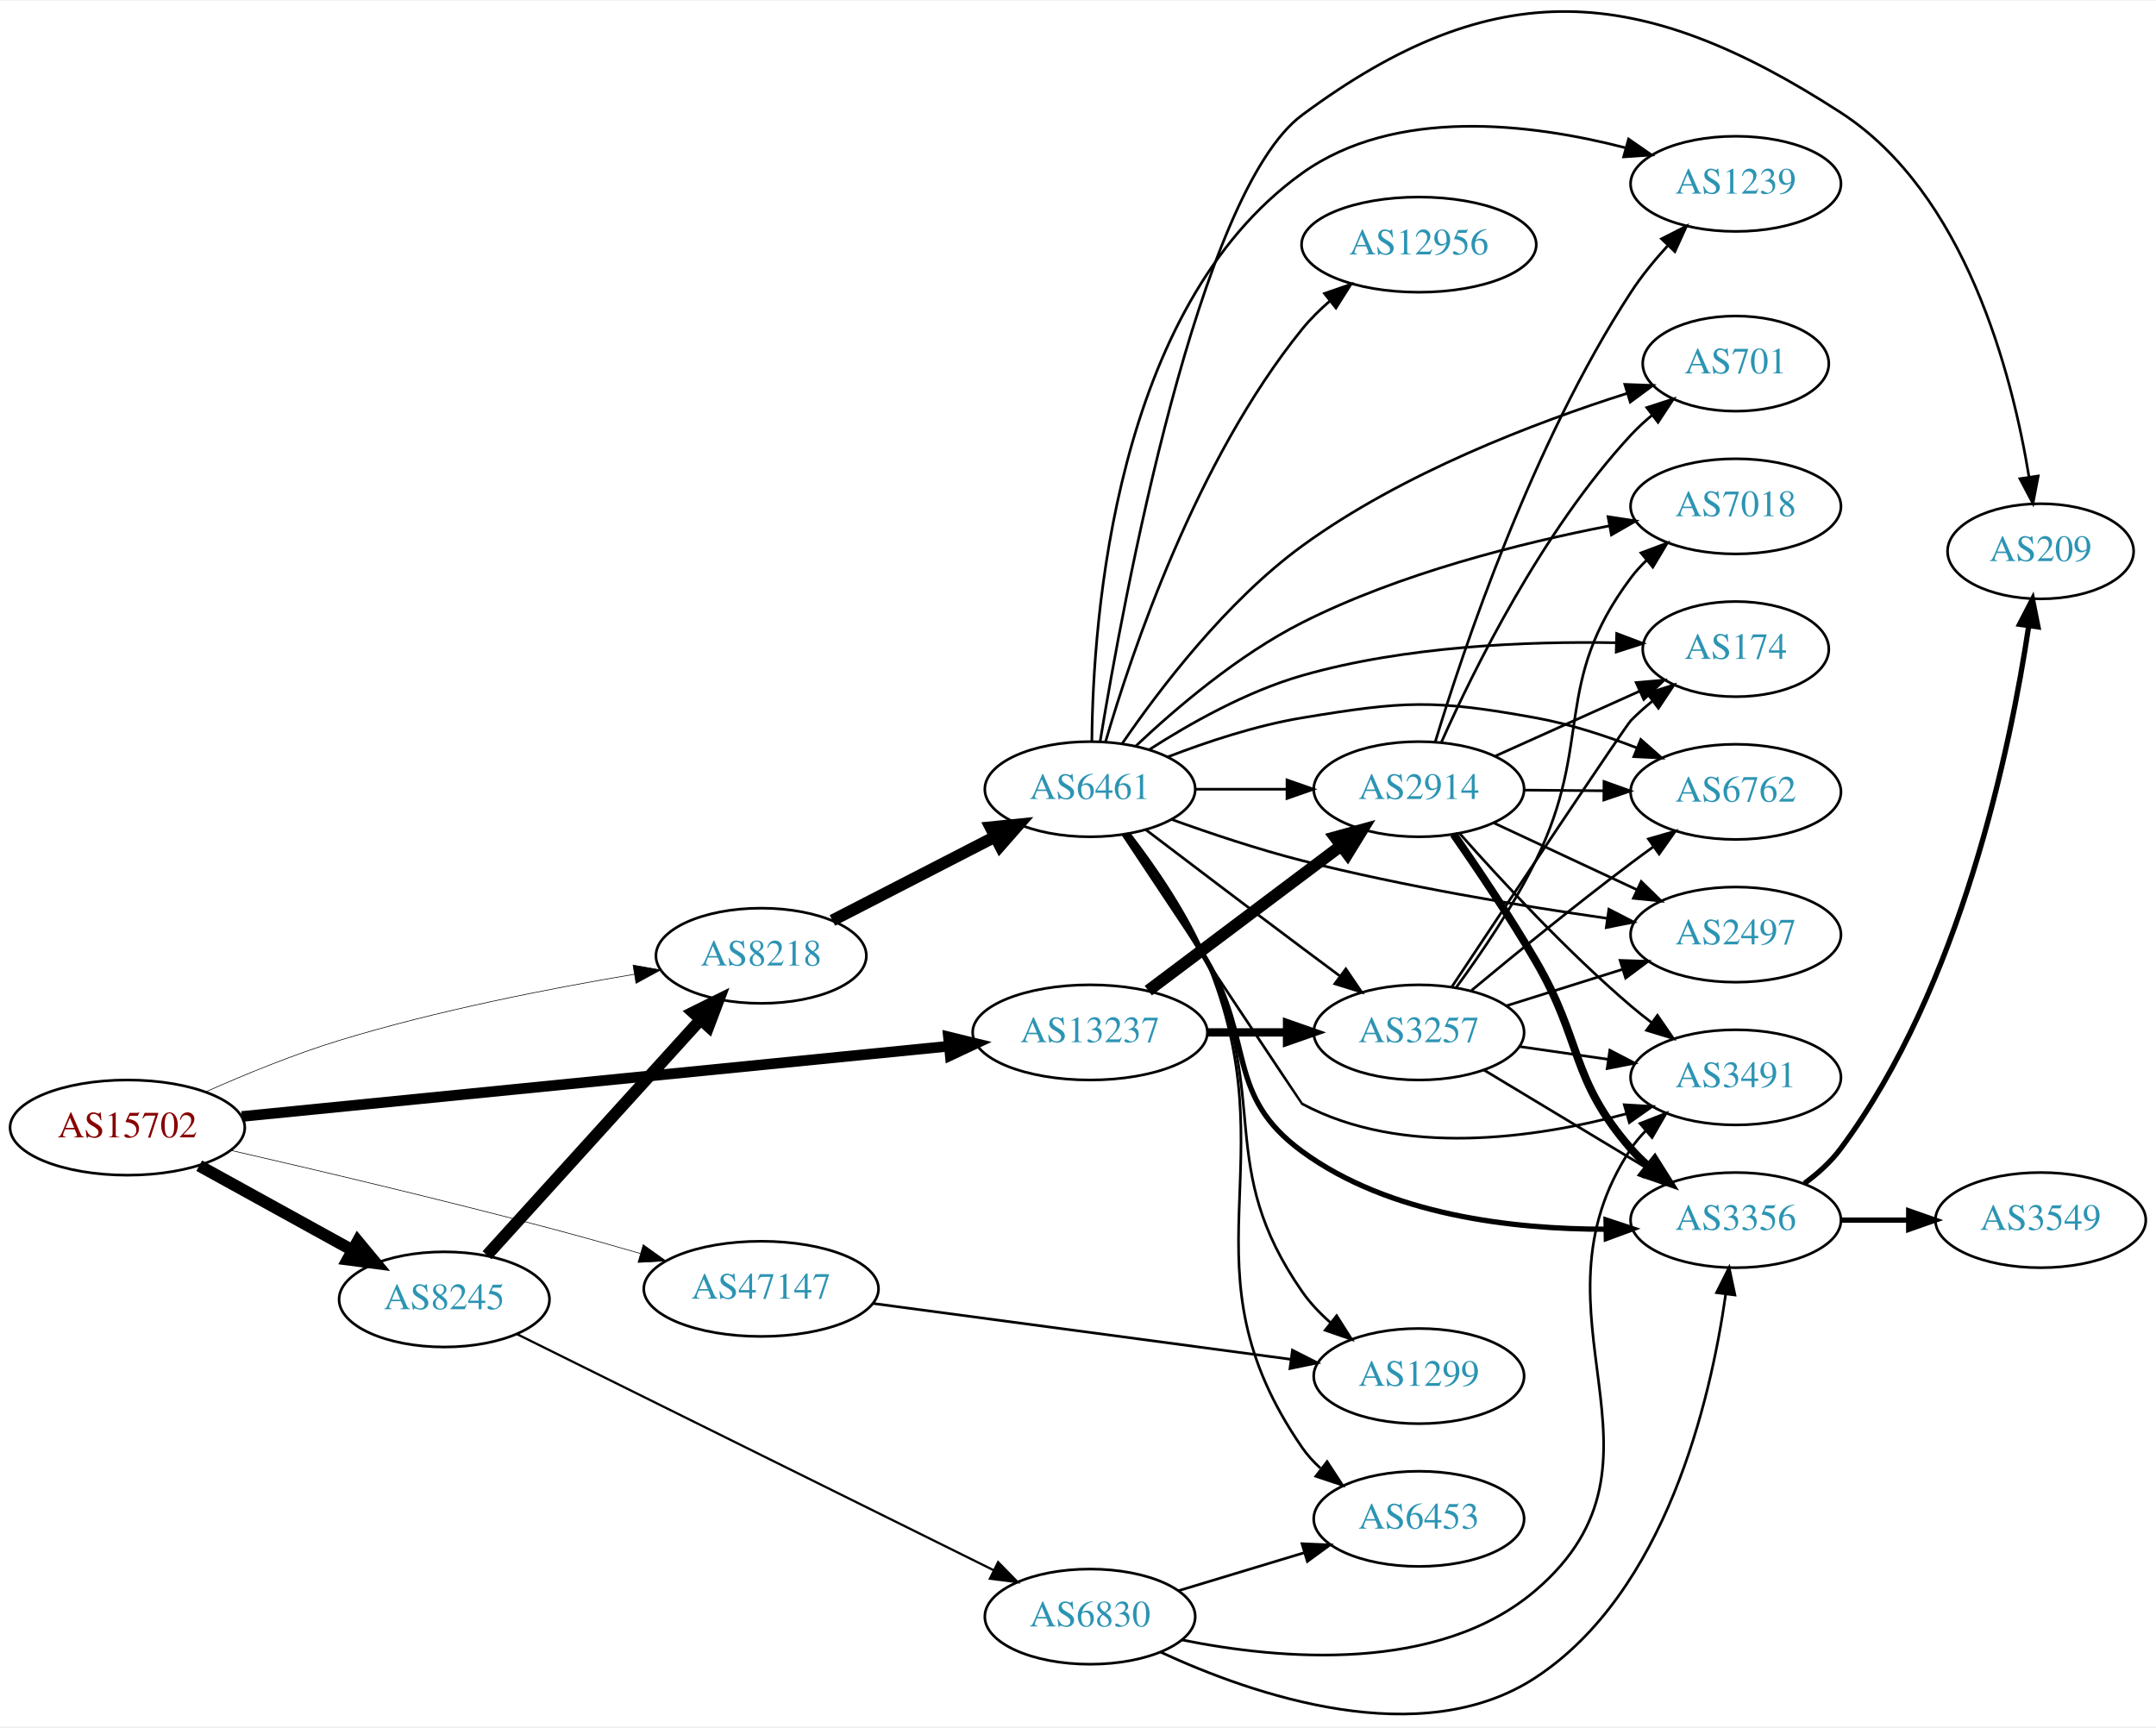
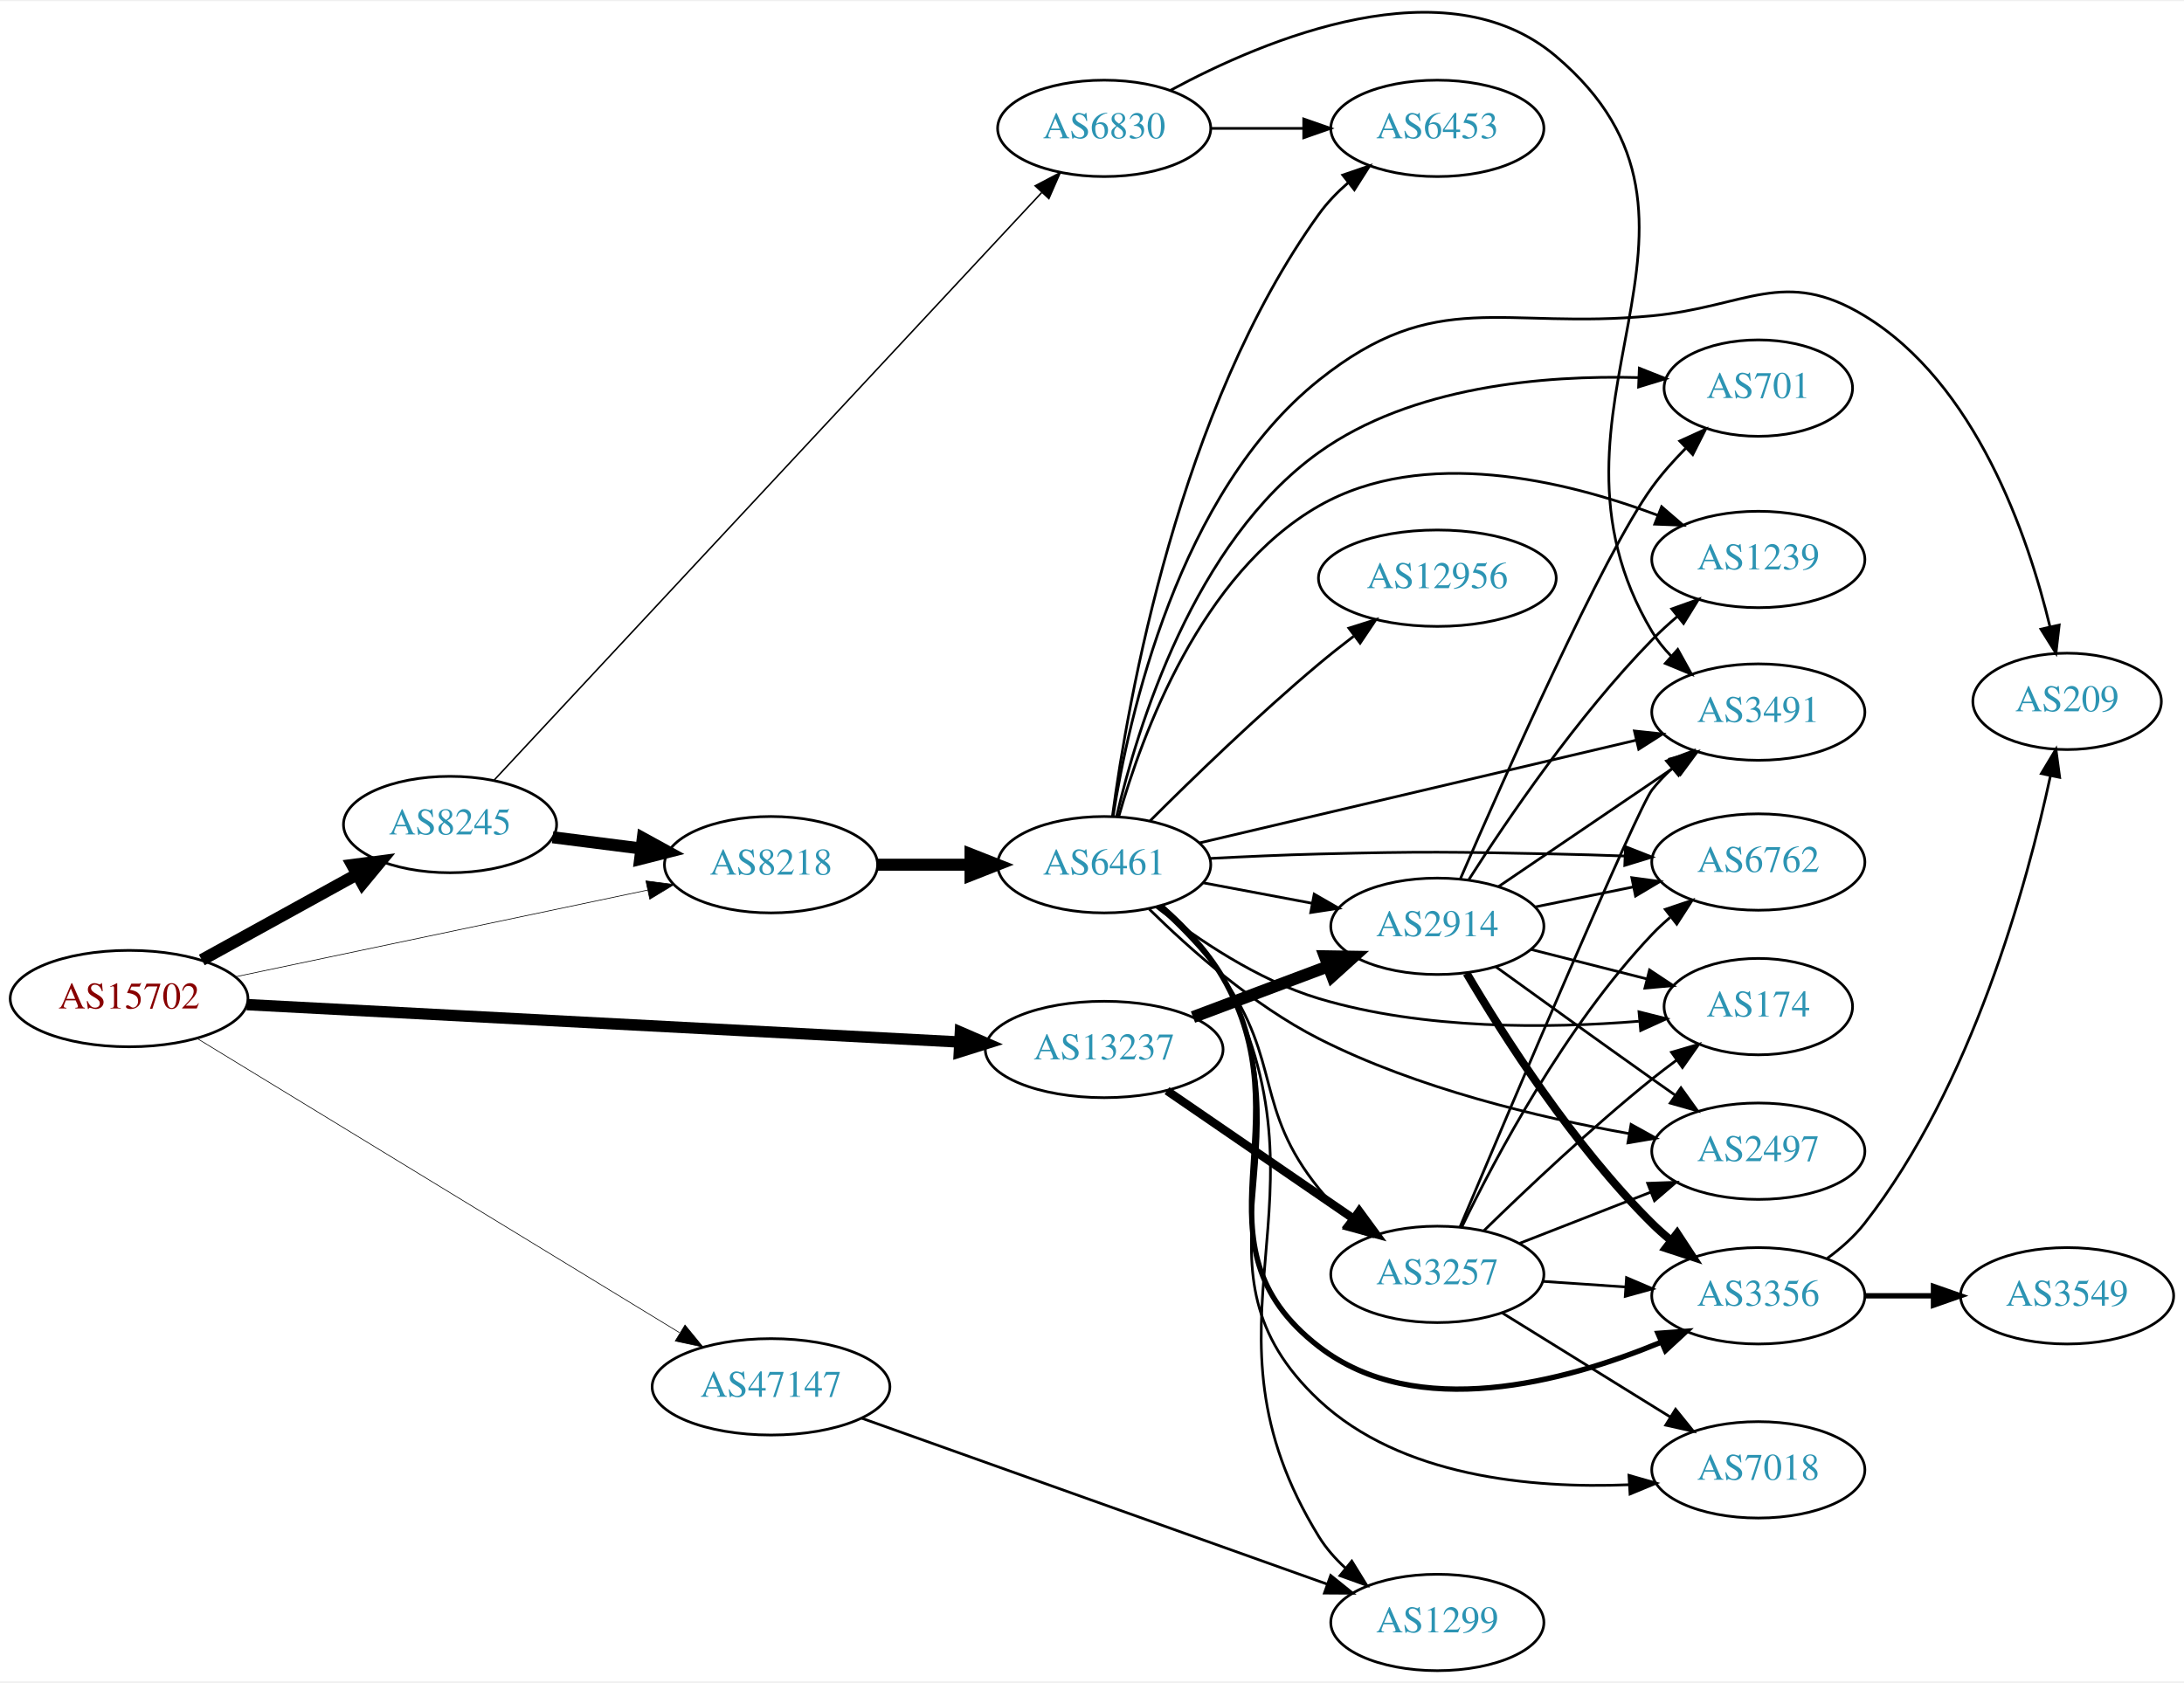
- <svg xmlns="http://www.w3.org/2000/svg" xmlns:xlink="http://www.w3.org/1999/xlink" width="815pt" height="653pt" viewBox="0.00 0.00 815.45 652.81">
-   <g id="graph0" class="graph" transform="scale(1 1) rotate(0) translate(4 648.806)">
-     <polygon fill="white" stroke="none" points="-4,4 -4,-648.806 811.448,-648.806 811.448,4 -4,4" />
+ <svg xmlns="http://www.w3.org/2000/svg" xmlns:xlink="http://www.w3.org/1999/xlink" width="815pt" height="628pt" viewBox="0.00 0.00 815.45 627.54">
+   <g id="graph0" class="graph" transform="scale(1 1) rotate(0) translate(4 623.537)">
+     <polygon fill="white" stroke="none" points="-4,4 -4,-623.537 811.448,-623.537 811.448,4 -4,4" />
    <g id="node1" class="node">
      <g id="a_node1">
        <a xlink:href="/asn/15702" xlink:title="AS15702 ~ Onstage Online GmbH [AT]">
-           <ellipse fill="#ffffff" stroke="black" cx="44.196" cy="-222.539" rx="44.393" ry="18" />
-           <text text-anchor="middle" x="44.196" y="-218.839" font-family="Times,serif" font-size="14.00" fill="#880000">AS15702</text>
+           <ellipse fill="#ffffff" stroke="black" cx="44.196" cy="-251" rx="44.393" ry="18" />
+           <text text-anchor="middle" x="44.196" y="-247.3" font-family="Times,serif" font-size="14.00" fill="#880000">AS15702</text>
        </a>
      </g>
    </g>
    <g id="node2" class="node">
      <g id="a_node2">
        <a xlink:href="/asn/8218" xlink:title="AS8218 ~ legacy Neotelecoms [FR]">
-           <ellipse fill="#ffffff" stroke="black" cx="283.881" cy="-287.539" rx="39.794" ry="18" />
-           <text text-anchor="middle" x="283.881" y="-283.839" font-family="Times,serif" font-size="14.00" fill="#2c94b3">AS8218</text>
+           <ellipse fill="#ffffff" stroke="black" cx="283.881" cy="-301" rx="39.794" ry="18" />
+           <text text-anchor="middle" x="283.881" y="-297.3" font-family="Times,serif" font-size="14.00" fill="#2c94b3">AS8218</text>
        </a>
      </g>
    </g>
    <g id="edge1" class="edge">
-       <path fill="none" stroke="black" stroke-width="0.237" d="M73.661,-235.99C88.523,-242.603 107.158,-250.264 124.392,-255.539 161.207,-266.807 204.067,-275.186 235.927,-280.538" />
-       <polygon fill="black" stroke="black" stroke-width="0.237" points="235.429,-284.003 245.863,-282.169 236.562,-277.095 235.429,-284.003" />
+       <path fill="none" stroke="black" stroke-width="0.25" d="M83.913,-259.145C126.017,-268.002 193.235,-282.142 237.714,-291.498" />
+       <polygon fill="black" stroke="black" stroke-width="0.25" points="237.165,-294.96 247.671,-293.593 238.606,-288.109 237.165,-294.96" />
    </g>
    <g id="node3" class="node">
      <g id="a_node3">
        <a xlink:href="/asn/8245" xlink:title="AS8245 ~ Video-Broadcast GmbH [AT]">
-           <ellipse fill="#ffffff" stroke="black" cx="164.039" cy="-157.539" rx="39.794" ry="18" />
-           <text text-anchor="middle" x="164.039" y="-153.839" font-family="Times,serif" font-size="14.00" fill="#2c94b3">AS8245</text>
+           <ellipse fill="#ffffff" stroke="black" cx="164.039" cy="-316" rx="39.794" ry="18" />
+           <text text-anchor="middle" x="164.039" y="-312.3" font-family="Times,serif" font-size="14.00" fill="#2c94b3">AS8245</text>
        </a>
      </g>
    </g>
    <g id="edge2" class="edge">
-       <path fill="none" stroke="black" stroke-width="4.5" d="M71.349,-208.113C88.403,-198.706 110.827,-186.338 129.231,-176.187" />
-       <polygon fill="black" stroke="black" stroke-width="4.5" points="131.314,-179.534 138.169,-171.256 127.511,-172.639 131.314,-179.534" />
+       <path fill="none" stroke="black" stroke-width="4.5" d="M71.349,-265.426C88.403,-274.832 110.827,-287.201 129.231,-297.352" />
+       <polygon fill="black" stroke="black" stroke-width="4.5" points="127.511,-300.9 138.169,-302.282 131.314,-294.005 127.511,-300.9" />
    </g>
    <g id="node4" class="node">
      <g id="a_node4">
        <a xlink:href="/asn/13237" xlink:title="AS13237 ~ European Backbone of AS13237 [DE]">
-           <ellipse fill="#ffffff" stroke="black" cx="408.273" cy="-258.539" rx="44.393" ry="18" />
-           <text text-anchor="middle" x="408.273" y="-254.839" font-family="Times,serif" font-size="14.00" fill="#2c94b3">AS13237</text>
+           <ellipse fill="#ffffff" stroke="black" cx="408.273" cy="-232" rx="44.393" ry="18" />
+           <text text-anchor="middle" x="408.273" y="-228.3" font-family="Times,serif" font-size="14.00" fill="#2c94b3">AS13237</text>
        </a>
      </g>
    </g>
    <g id="edge3" class="edge">
-       <path fill="none" stroke="black" stroke-width="4.026" d="M87.44,-226.739C153.849,-233.342 282.53,-246.136 354.783,-253.32" />
-       <polygon fill="black" stroke="black" stroke-width="4.026" points="354.72,-256.854 365.019,-254.338 355.417,-249.842 354.72,-256.854" />
+       <path fill="none" stroke="black" stroke-width="4.25" d="M88.153,-248.746C154.571,-245.261 282.038,-238.572 354.149,-234.788" />
+       <polygon fill="black" stroke="black" stroke-width="4.25" points="354.581,-238.489 364.372,-234.251 354.191,-231.062 354.581,-238.489" />
    </g>
    <g id="node5" class="node">
      <g id="a_node5">
        <a xlink:href="/asn/47147" xlink:title="AS47147 ~ ANEXIA Internetdienstleistungs GmbH [AT]">
-           <ellipse fill="#ffffff" stroke="black" cx="283.881" cy="-161.539" rx="44.393" ry="18" />
-           <text text-anchor="middle" x="283.881" y="-157.839" font-family="Times,serif" font-size="14.00" fill="#2c94b3">AS47147</text>
+           <ellipse fill="#ffffff" stroke="black" cx="283.881" cy="-106" rx="44.393" ry="18" />
+           <text text-anchor="middle" x="283.881" y="-102.3" font-family="Times,serif" font-size="14.00" fill="#2c94b3">AS47147</text>
        </a>
      </g>
    </g>
    <g id="edge4" class="edge">
-       <path fill="none" stroke="black" stroke-width="0.237" d="M83.109,-213.98C115.296,-206.586 162.658,-195.408 203.685,-184.539 214.925,-181.561 227.003,-178.158 238.257,-174.899" />
-       <polygon fill="black" stroke="black" stroke-width="0.237" points="239.274,-178.248 247.893,-172.087 237.313,-171.529 239.274,-178.248" />
+       <path fill="none" stroke="black" stroke-width="0.25" d="M69.737,-236.029C112.637,-209.857 201.292,-155.773 249.649,-126.273" />
+       <polygon fill="black" stroke="black" stroke-width="0.25" points="251.759,-129.086 258.473,-120.89 248.114,-123.11 251.759,-129.086" />
    </g>
    <g id="node6" class="node">
      <g id="a_node6">
        <a xlink:href="/asn/6461" xlink:title="AS6461 ~ Zayo Bandwidth [US]">
-           <ellipse fill="#ffffff" stroke="black" cx="408.273" cy="-350.539" rx="39.794" ry="18" />
-           <text text-anchor="middle" x="408.273" y="-346.839" font-family="Times,serif" font-size="14.00" fill="#2c94b3">AS6461</text>
+           <ellipse fill="#ffffff" stroke="black" cx="408.273" cy="-301" rx="39.794" ry="18" />
+           <text text-anchor="middle" x="408.273" y="-297.3" font-family="Times,serif" font-size="14.00" fill="#2c94b3">AS6461</text>
        </a>
      </g>
    </g>
    <g id="edge5" class="edge">
-       <path fill="none" stroke="black" stroke-width="4.5" d="M310.837,-300.899C328.768,-310.129 352.822,-322.51 372.42,-332.598" />
-       <polygon fill="black" stroke="black" stroke-width="4.5" points="370.661,-336.121 381.355,-337.197 374.265,-329.12 370.661,-336.121" />
+       <path fill="none" stroke="black" stroke-width="4.5" d="M323.607,-301C334.545,-301 346.596,-301 358.062,-301" />
+       <polygon fill="black" stroke="black" stroke-width="4.5" points="358.38,-304.938 368.38,-301 358.38,-297.063 358.38,-304.938" />
    </g>
    <g id="edge6" class="edge">
-       <path fill="none" stroke="black" stroke-width="4.5" d="M180.203,-174.268C200.709,-196.889 237.414,-237.381 260.932,-263.325" />
-       <polygon fill="black" stroke="black" stroke-width="4.5" points="258.141,-266.109 267.775,-270.874 263.976,-260.82 258.141,-266.109" />
+       <path fill="none" stroke="black" stroke-width="4.5" d="M202.325,-311.254C212.856,-309.913 224.459,-308.436 235.499,-307.031" />
+       <polygon fill="black" stroke="black" stroke-width="4.5" points="236.01,-310.935 245.433,-305.767 235.016,-303.124 236.01,-310.935" />
    </g>
    <g id="node7" class="node">
      <g id="a_node7">
        <a xlink:href="/asn/6830" xlink:title="AS6830 ~ LGI-UPC [AT]">
-           <ellipse fill="#ffffff" stroke="black" cx="408.273" cy="-37.539" rx="39.794" ry="18" />
-           <text text-anchor="middle" x="408.273" y="-33.839" font-family="Times,serif" font-size="14.00" fill="#2c94b3">AS6830</text>
+           <ellipse fill="#ffffff" stroke="black" cx="408.273" cy="-576" rx="39.794" ry="18" />
+           <text text-anchor="middle" x="408.273" y="-572.3" font-family="Times,serif" font-size="14.00" fill="#2c94b3">AS6830</text>
        </a>
      </g>
    </g>
    <g id="edge7" class="edge">
-       <path fill="none" stroke="black" stroke-width="0.844" d="M191.423,-144.468C235.198,-122.783 322.866,-79.353 371.937,-55.044" />
-       <polygon fill="black" stroke="black" stroke-width="0.844" points="373.514,-58.169 380.921,-50.593 370.407,-51.896 373.514,-58.169" />
+       <path fill="none" stroke="black" stroke-width="0.562" d="M180.56,-332.66C222.176,-377.328 336.372,-499.898 384.939,-552.028" />
+       <polygon fill="black" stroke="black" stroke-width="0.562" points="382.504,-554.548 391.881,-559.479 387.625,-549.777 382.504,-554.548" />
    </g>
    <g id="node8" class="node">
      <g id="a_node8">
        <a xlink:href="/asn/3257" xlink:title="AS3257 ~ GTT [DE]">
-           <ellipse fill="#ffffff" stroke="black" cx="532.666" cy="-258.539" rx="39.794" ry="18" />
-           <text text-anchor="middle" x="532.666" y="-254.839" font-family="Times,serif" font-size="14.00" fill="#2c94b3">AS3257</text>
-         </a>
-       </g>
-     </g>
-     <g id="edge28" class="edge">
-       <path fill="none" stroke="black" stroke-width="3.15" d="M452.769,-258.539C462.458,-258.539 472.795,-258.539 482.687,-258.539" />
-       <polygon fill="black" stroke="black" stroke-width="3.15" points="482.79,-262.039 492.79,-258.539 482.79,-255.039 482.79,-262.039" />
+           <ellipse fill="#ffffff" stroke="black" cx="532.666" cy="-148" rx="39.794" ry="18" />
+           <text text-anchor="middle" x="532.666" y="-144.3" font-family="Times,serif" font-size="14.00" fill="#2c94b3">AS3257</text>
+         </a>
+       </g>
+     </g>
+     <g id="edge26" class="edge">
+       <path fill="none" stroke="black" stroke-width="3.15" d="M431.722,-216.593C451.253,-203.189 479.728,-183.646 501.293,-168.845" />
+       <polygon fill="black" stroke="black" stroke-width="3.15" points="503.507,-171.571 509.771,-163.027 499.545,-165.8 503.507,-171.571" />
+     </g>
+     <g id="node15" class="node">
+       <g id="a_node15">
+         <a xlink:href="/asn/2914" xlink:title="AS2914 ~ NTT America, Inc. [US]">
+           <ellipse fill="#ffffff" stroke="black" cx="532.666" cy="-278" rx="39.794" ry="18" />
+           <text text-anchor="middle" x="532.666" y="-274.3" font-family="Times,serif" font-size="14.00" fill="#2c94b3">AS2914</text>
+         </a>
+       </g>
+     </g>
+     <g id="edge27" class="edge">
+       <path fill="none" stroke="black" stroke-width="4.5" d="M441.43,-244.086C456.797,-249.861 475.345,-256.832 491.617,-262.948" />
+       <polygon fill="black" stroke="black" stroke-width="4.5" points="490.66,-266.795 501.406,-266.627 493.431,-259.423 490.66,-266.795" />
+     </g>
+     <g id="node10" class="node">
+       <g id="a_node10">
+         <a xlink:href="/asn/1299" xlink:title="AS1299 ~ Telia Carrier [EU]">
+           <ellipse fill="#ffffff" stroke="black" cx="532.666" cy="-18" rx="39.794" ry="18" />
+           <text text-anchor="middle" x="532.666" y="-14.3" font-family="Times,serif" font-size="14.00" fill="#2c94b3">AS1299</text>
+         </a>
+       </g>
+     </g>
+     <g id="edge41" class="edge">
+       <path fill="none" stroke="black" d="M317.652,-94.314C362.547,-78.305 443.111,-49.577 491.556,-32.302" />
+       <polygon fill="black" stroke="black" points="492.846,-35.558 501.09,-28.903 490.495,-28.965 492.846,-35.558" />
+     </g>
+     <g id="edge8" class="edge">
+       <path fill="none" stroke="black" d="M428.498,-285.175C436.614,-277.815 445.725,-268.579 452.469,-259 474.684,-227.452 464.196,-209.993 488.469,-180 491.761,-175.933 495.683,-172.112 499.8,-168.626" />
+       <polygon fill="black" stroke="black" points="502.111,-171.262 507.847,-162.355 497.808,-165.741 502.111,-171.262" />
+     </g>
+     <g id="node9" class="node">
+       <g id="a_node9">
+         <a xlink:href="/asn/3491" xlink:title="AS3491 ~ PCCW Global, Inc. [US]">
+           <ellipse fill="#ffffff" stroke="black" cx="652.508" cy="-358" rx="39.794" ry="18" />
+           <text text-anchor="middle" x="652.508" y="-354.3" font-family="Times,serif" font-size="14.00" fill="#2c94b3">AS3491</text>
+         </a>
+       </g>
+     </g>
+     <g id="edge9" class="edge">
+       <path fill="none" stroke="black" d="M443.722,-309.106C486.557,-319.186 559.763,-336.412 606.862,-347.494" />
+       <polygon fill="black" stroke="black" points="606.25,-350.946 616.786,-349.83 607.853,-344.132 606.25,-350.946" />
+     </g>
+     <g id="edge10" class="edge">
+       <path fill="none" stroke="black" d="M430.163,-285.532C438.376,-278.365 447.105,-269.179 452.469,-259 496.413,-175.614 439.051,-130.263 488.469,-50 491.084,-45.753 494.49,-41.885 498.242,-38.422" />
+       <polygon fill="black" stroke="black" points="500.728,-40.912 506.287,-31.893 496.317,-35.477 500.728,-40.912" />
+     </g>
+     <g id="node11" class="node">
+       <g id="a_node11">
+         <a xlink:href="/asn/12956" xlink:title="AS12956 ~ TELXIUS [ES]">
+           <ellipse fill="#ffffff" stroke="black" cx="532.666" cy="-408" rx="44.393" ry="18" />
+           <text text-anchor="middle" x="532.666" y="-404.3" font-family="Times,serif" font-size="14.00" fill="#2c94b3">AS12956</text>
+         </a>
+       </g>
+     </g>
+     <g id="edge11" class="edge">
+       <path fill="none" stroke="black" d="M425.425,-317.403C441.064,-333.015 465.69,-356.895 488.469,-376 492.566,-379.435 496.991,-382.936 501.394,-386.299" />
+       <polygon fill="black" stroke="black" points="499.637,-389.356 509.74,-392.548 503.832,-383.753 499.637,-389.356" />
+     </g>
+     <g id="node12" class="node">
+       <g id="a_node12">
+         <a xlink:href="/asn/209" xlink:title="AS209 ~ CenturyLink Communications, LLC [US]">
+           <ellipse fill="#ffffff" stroke="black" cx="767.801" cy="-362" rx="35.194" ry="18" />
+           <text text-anchor="middle" x="767.801" y="-358.3" font-family="Times,serif" font-size="14.00" fill="#2c94b3">AS209</text>
+         </a>
+       </g>
+     </g>
+     <g id="edge12" class="edge">
+       <path fill="none" stroke="black" d="M411.588,-318.967C417.339,-355.794 435.828,-439.91 488.469,-482 532.446,-517.162 556.812,-500.642 612.862,-506 647.943,-509.353 662.042,-524.308 692.155,-506 733.694,-480.744 753.155,-424.063 761.424,-389.828" />
+       <polygon fill="black" stroke="black" points="764.859,-390.508 763.644,-379.983 758.03,-388.969 764.859,-390.508" />
+     </g>
+     <g id="node13" class="node">
+       <g id="a_node13">
+         <a xlink:href="/asn/7018" xlink:title="AS7018 ~ AT&amp;T Services, Inc. [US]">
+           <ellipse fill="#ffffff" stroke="black" cx="652.508" cy="-75" rx="39.794" ry="18" />
+           <text text-anchor="middle" x="652.508" y="-71.3" font-family="Times,serif" font-size="14.00" fill="#2c94b3">AS7018</text>
+         </a>
+       </g>
+     </g>
+     <g id="edge13" class="edge">
+       <path fill="none" stroke="black" d="M429.455,-285.779C437.748,-278.53 446.733,-269.214 452.469,-259 487.738,-196.204 435.893,-150.222 488.469,-101 519.036,-72.384 567.806,-67.96 604.052,-69.437" />
+       <polygon fill="black" stroke="black" points="604.206,-72.951 614.39,-70.029 604.606,-65.963 604.206,-72.951" />
+     </g>
+     <g id="node14" class="node">
+       <g id="a_node14">
+         <a xlink:href="/asn/3356" xlink:title="AS3356 ~ Level 3 Parent, LLC [US]">
+           <ellipse fill="#ffffff" stroke="black" cx="652.508" cy="-140" rx="39.794" ry="18" />
+           <text text-anchor="middle" x="652.508" y="-136.3" font-family="Times,serif" font-size="14.00" fill="#2c94b3">AS3356</text>
+         </a>
+       </g>
+     </g>
+     <g id="edge14" class="edge">
+       <path fill="none" stroke="black" stroke-width="2" d="M429.304,-285.693C437.569,-278.428 446.574,-269.124 452.469,-259 484.366,-204.224 438.31,-159.753 488.469,-121 524.851,-92.892 580.129,-107.757 616.037,-122.596" />
+       <polygon fill="black" stroke="black" stroke-width="2" points="615.052,-125.983 625.619,-126.744 617.833,-119.559 615.052,-125.983" />
+     </g>
+     <g id="edge15" class="edge">
+       <path fill="none" stroke="black" d="M445.333,-294.224C458.032,-291.837 472.479,-289.122 485.873,-286.605" />
+       <polygon fill="black" stroke="black" points="486.682,-290.015 495.864,-284.728 485.389,-283.135 486.682,-290.015" />
    </g>
    <g id="node16" class="node">
      <g id="a_node16">
-         <a xlink:href="/asn/2914" xlink:title="AS2914 ~ NTT America, Inc. [US]">
-           <ellipse fill="#ffffff" stroke="black" cx="532.666" cy="-350.539" rx="39.794" ry="18" />
-           <text text-anchor="middle" x="532.666" y="-346.839" font-family="Times,serif" font-size="14.00" fill="#2c94b3">AS2914</text>
-         </a>
-       </g>
-     </g>
-     <g id="edge27" class="edge">
-       <path fill="none" stroke="black" stroke-width="4.5" d="M430.313,-274.354C450.434,-289.478 480.924,-312.397 503.207,-329.147" />
-       <polygon fill="black" stroke="black" stroke-width="4.5" points="500.947,-332.374 511.307,-335.235 505.679,-326.079 500.947,-332.374" />
-     </g>
-     <g id="node11" class="node">
-       <g id="a_node11">
-         <a xlink:href="/asn/1299" xlink:title="AS1299 ~ Telia Carrier [EU]">
-           <ellipse fill="#ffffff" stroke="black" cx="532.666" cy="-128.539" rx="39.794" ry="18" />
-           <text text-anchor="middle" x="532.666" y="-124.839" font-family="Times,serif" font-size="14.00" fill="#2c94b3">AS1299</text>
-         </a>
-       </g>
-     </g>
-     <g id="edge42" class="edge">
-       <path fill="none" stroke="black" d="M326.187,-156.015C369.815,-150.181 438.498,-140.997 484.293,-134.873" />
-       <polygon fill="black" stroke="black" points="484.822,-138.334 494.27,-133.539 483.894,-131.396 484.822,-138.334" />
-     </g>
-     <g id="edge8" class="edge">
-       <path fill="none" stroke="black" d="M429.41,-335.189C445.389,-323.031 468.314,-305.639 488.469,-290.539 493.044,-287.111 497.903,-283.492 502.647,-279.969" />
-       <polygon fill="black" stroke="black" points="505.029,-282.561 510.978,-273.794 500.86,-276.937 505.029,-282.561" />
-     </g>
-     <g id="node9" class="node">
-       <g id="a_node9">
-         <a xlink:href="/asn/3356" xlink:title="AS3356 ~ Level 3 Parent, LLC [US]">
-           <ellipse fill="#ffffff" stroke="black" cx="652.508" cy="-187.539" rx="39.794" ry="18" />
-           <text text-anchor="middle" x="652.508" y="-183.839" font-family="Times,serif" font-size="14.00" fill="#2c94b3">AS3356</text>
-         </a>
-       </g>
-     </g>
-     <g id="edge9" class="edge">
-       <path fill="none" stroke="black" stroke-width="2" d="M421.415,-333.525C430.416,-320.621 442.757,-302.304 452.469,-285.539 470.404,-254.582 459.616,-234.693 488.469,-213.539 521.501,-189.321 568.454,-184.038 603.497,-184.098" />
-       <polygon fill="black" stroke="black" stroke-width="2" points="603.446,-187.597 613.501,-184.258 603.559,-180.598 603.446,-187.597" />
-     </g>
-     <g id="node10" class="node">
-       <g id="a_node10">
-         <a xlink:href="/asn/6453" xlink:title="AS6453 ~ TATA COMMUNICATIONS (AMERICA) INC [US]">
-           <ellipse fill="#ffffff" stroke="black" cx="532.666" cy="-74.539" rx="39.794" ry="18" />
-           <text text-anchor="middle" x="532.666" y="-70.839" font-family="Times,serif" font-size="14.00" fill="#2c94b3">AS6453</text>
-         </a>
-       </g>
-     </g>
-     <g id="edge10" class="edge">
-       <path fill="none" stroke="black" d="M423.197,-333.671C432.842,-321.133 445.208,-303.21 452.469,-285.539 484.14,-208.464 441.234,-170.186 488.469,-101.539 490.425,-98.697 492.787,-96.095 495.386,-93.725" />
-       <polygon fill="black" stroke="black" points="497.938,-96.177 503.727,-87.304 493.668,-90.63 497.938,-96.177" />
-     </g>
-     <g id="edge11" class="edge">
-       <path fill="none" stroke="black" d="M422.534,-333.737C431.981,-321.089 444.388,-302.999 452.469,-285.539 476.753,-233.072 455.501,-208.031 488.469,-160.539 491.453,-156.241 495.202,-152.29 499.237,-148.742" />
-       <polygon fill="black" stroke="black" points="501.551,-151.374 507.224,-142.427 497.209,-145.883 501.551,-151.374" />
-     </g>
-     <g id="node12" class="node">
-       <g id="a_node12">
-         <a xlink:href="/asn/2497" xlink:title="AS2497 ~ Internet Initiative Japan Inc. [JP]">
-           <ellipse fill="#ffffff" stroke="black" cx="652.508" cy="-295.539" rx="39.794" ry="18" />
-           <text text-anchor="middle" x="652.508" y="-291.839" font-family="Times,serif" font-size="14.00" fill="#2c94b3">AS2497</text>
-         </a>
-       </g>
-     </g>
-     <g id="edge12" class="edge">
-       <path fill="none" stroke="black" d="M439.021,-339.147C453.734,-333.835 471.858,-327.768 488.469,-323.539 526.768,-313.787 571.001,-306.429 603.723,-301.708" />
-       <polygon fill="black" stroke="black" points="604.508,-305.132 613.921,-300.269 603.53,-298.201 604.508,-305.132" />
-     </g>
-     <g id="node13" class="node">
-       <g id="a_node13">
-         <a xlink:href="/asn/209" xlink:title="AS209 ~ CenturyLink Communications, LLC [US]">
-           <ellipse fill="#ffffff" stroke="black" cx="767.801" cy="-440.539" rx="35.194" ry="18" />
-           <text text-anchor="middle" x="767.801" y="-436.839" font-family="Times,serif" font-size="14.00" fill="#2c94b3">AS209</text>
-         </a>
-       </g>
-     </g>
-     <g id="edge13" class="edge">
-       <path fill="none" stroke="black" d="M412.115,-368.703C420.866,-422.056 449.208,-576.377 488.469,-605.539 561.143,-659.518 616.14,-655.703 692.155,-606.539 739.448,-575.951 757.071,-507.484 763.414,-468.714" />
-       <polygon fill="black" stroke="black" points="766.906,-469.029 764.919,-458.622 759.982,-467.997 766.906,-469.029" />
-     </g>
-     <g id="node14" class="node">
-       <g id="a_node14">
-         <a xlink:href="/asn/1239" xlink:title="AS1239 ~ Sprint [US]">
-           <ellipse fill="#ffffff" stroke="black" cx="652.508" cy="-579.539" rx="39.794" ry="18" />
-           <text text-anchor="middle" x="652.508" y="-575.839" font-family="Times,serif" font-size="14.00" fill="#2c94b3">AS1239</text>
-         </a>
-       </g>
-     </g>
-     <g id="edge14" class="edge">
-       <path fill="none" stroke="black" d="M408.975,-368.856C409.354,-414.385 417.44,-532.661 488.469,-583.539 523.666,-608.749 574.982,-602.417 610.605,-593.228" />
-       <polygon fill="black" stroke="black" points="611.957,-596.486 620.665,-590.451 610.095,-589.738 611.957,-596.486" />
-     </g>
-     <g id="node15" class="node">
-       <g id="a_node15">
-         <a xlink:href="/asn/3491" xlink:title="AS3491 ~ PCCW Global, Inc. [US]">
-           <ellipse fill="#ffffff" stroke="black" cx="652.508" cy="-241.539" rx="39.794" ry="18" />
-           <text text-anchor="middle" x="652.508" y="-237.839" font-family="Times,serif" font-size="14.00" fill="#2c94b3">AS3491</text>
-         </a>
-       </g>
-     </g>
-     <g id="edge15" class="edge">
-       <path fill="none" stroke="black" d="M420.76,-333.25C442.674,-300.273 488.303,-231.628 488.469,-231.539 526.351,-211.246 576.515,-218.482 611.146,-227.766" />
-       <polygon fill="black" stroke="black" points="610.344,-231.177 620.92,-230.551 612.262,-224.445 610.344,-231.177" />
+         <a xlink:href="/asn/6762" xlink:title="AS6762 ~ TELECOM ITALIA SPARKLE S.p.A. [IT]">
+           <ellipse fill="#ffffff" stroke="black" cx="652.508" cy="-302" rx="39.794" ry="18" />
+           <text text-anchor="middle" x="652.508" y="-298.3" font-family="Times,serif" font-size="14.00" fill="#2c94b3">AS6762</text>
+         </a>
+       </g>
    </g>
    <g id="edge16" class="edge">
-       <path fill="none" stroke="black" d="M447.999,-350.539C458.937,-350.539 470.988,-350.539 482.454,-350.539" />
-       <polygon fill="black" stroke="black" points="482.772,-354.039 492.772,-350.539 482.772,-347.039 482.772,-354.039" />
+       <path fill="none" stroke="black" d="M447.929,-303.344C460.818,-304.021 475.257,-304.667 488.469,-305 527.742,-305.991 537.584,-305.789 576.862,-305 585.159,-304.833 593.971,-304.563 602.524,-304.25" />
+       <polygon fill="black" stroke="black" points="602.917,-307.738 612.774,-303.853 602.646,-300.743 602.917,-307.738" />
    </g>
    <g id="node17" class="node">
      <g id="a_node17">
-         <a xlink:href="/asn/12956" xlink:title="AS12956 ~ TELXIUS [ES]">
-           <ellipse fill="#ffffff" stroke="black" cx="532.666" cy="-556.539" rx="44.393" ry="18" />
-           <text text-anchor="middle" x="532.666" y="-552.839" font-family="Times,serif" font-size="14.00" fill="#2c94b3">AS12956</text>
+         <a xlink:href="/asn/701" xlink:title="AS701 ~ UUNET [US]">
+           <ellipse fill="#ffffff" stroke="black" cx="652.508" cy="-479" rx="35.194" ry="18" />
+           <text text-anchor="middle" x="652.508" y="-475.3" font-family="Times,serif" font-size="14.00" fill="#2c94b3">AS701</text>
        </a>
      </g>
    </g>
    <g id="edge17" class="edge">
-       <path fill="none" stroke="black" d="M414.133,-368.437C423.883,-401.892 448.391,-474.994 488.469,-524.539 491.536,-528.33 495.151,-531.907 498.961,-535.198" />
-       <polygon fill="black" stroke="black" points="496.937,-538.06 506.947,-541.533 501.287,-532.576 496.937,-538.06" />
+       <path fill="none" stroke="black" d="M412.905,-319.022C420.558,-351.946 441.645,-421.502 488.469,-455 523.096,-479.772 572.557,-483.854 607.906,-482.929" />
+       <polygon fill="black" stroke="black" points="608.083,-486.425 617.934,-482.524 607.801,-479.431 608.083,-486.425" />
    </g>
    <g id="node18" class="node">
      <g id="a_node18">
        <a xlink:href="/asn/174" xlink:title="AS174 ~ Cogent Communications [US]">
-           <ellipse fill="#ffffff" stroke="black" cx="652.508" cy="-403.539" rx="35.194" ry="18" />
-           <text text-anchor="middle" x="652.508" y="-399.839" font-family="Times,serif" font-size="14.00" fill="#2c94b3">AS174</text>
+           <ellipse fill="#ffffff" stroke="black" cx="652.508" cy="-248" rx="35.194" ry="18" />
+           <text text-anchor="middle" x="652.508" y="-244.3" font-family="Times,serif" font-size="14.00" fill="#2c94b3">AS174</text>
        </a>
      </g>
    </g>
    <g id="edge18" class="edge">
-       <path fill="none" stroke="black" d="M430.68,-365.517C446.014,-375.381 467.565,-387.543 488.469,-393.539 527.456,-404.722 573.769,-406.53 607.053,-405.949" />
-       <polygon fill="black" stroke="black" points="607.468,-409.44 617.376,-405.685 607.289,-402.442 607.468,-409.44" />
+       <path fill="none" stroke="black" d="M427.665,-285.252C442.856,-273.322 465.57,-257.853 488.469,-251 527.626,-239.282 574.473,-239.827 607.881,-242.53" />
+       <polygon fill="black" stroke="black" points="607.953,-246.051 618.229,-243.471 608.587,-239.08 607.953,-246.051" />
    </g>
    <g id="node19" class="node">
      <g id="a_node19">
-         <a xlink:href="/asn/7018" xlink:title="AS7018 ~ AT&amp;T Services, Inc. [US]">
-           <ellipse fill="#ffffff" stroke="black" cx="652.508" cy="-457.539" rx="39.794" ry="18" />
-           <text text-anchor="middle" x="652.508" y="-453.839" font-family="Times,serif" font-size="14.00" fill="#2c94b3">AS7018</text>
+         <a xlink:href="/asn/6453" xlink:title="AS6453 ~ TATA COMMUNICATIONS (AMERICA) INC [US]">
+           <ellipse fill="#ffffff" stroke="black" cx="532.666" cy="-576" rx="39.794" ry="18" />
+           <text text-anchor="middle" x="532.666" y="-572.3" font-family="Times,serif" font-size="14.00" fill="#2c94b3">AS6453</text>
        </a>
      </g>
    </g>
    <g id="edge19" class="edge">
-       <path fill="none" stroke="black" d="M425.471,-366.763C440.566,-381.018 464.32,-401.339 488.469,-413.539 525.346,-432.168 571.028,-443.621 604.646,-450.152" />
-       <polygon fill="black" stroke="black" points="604.197,-453.629 614.669,-452.024 605.482,-446.748 604.197,-453.629" />
+       <path fill="none" stroke="black" d="M411.366,-319.167C417.063,-362.019 436.09,-471.267 488.469,-544 491.527,-548.246 495.317,-552.167 499.372,-555.701" />
+       <polygon fill="black" stroke="black" points="497.353,-558.566 507.374,-562.006 501.686,-553.068 497.353,-558.566" />
    </g>
    <g id="node20" class="node">
      <g id="a_node20">
-         <a xlink:href="/asn/6762" xlink:title="AS6762 ~ TELECOM ITALIA SPARKLE S.p.A. [IT]">
-           <ellipse fill="#ffffff" stroke="black" cx="652.508" cy="-349.539" rx="39.794" ry="18" />
-           <text text-anchor="middle" x="652.508" y="-345.839" font-family="Times,serif" font-size="14.00" fill="#2c94b3">AS6762</text>
+         <a xlink:href="/asn/1239" xlink:title="AS1239 ~ Sprint [US]">
+           <ellipse fill="#ffffff" stroke="black" cx="652.508" cy="-415" rx="39.794" ry="18" />
+           <text text-anchor="middle" x="652.508" y="-411.3" font-family="Times,serif" font-size="14.00" fill="#2c94b3">AS1239</text>
        </a>
      </g>
    </g>
    <g id="edge20" class="edge">
-       <path fill="none" stroke="black" d="M437.65,-362.747C452.488,-368.475 471.129,-374.664 488.469,-377.539 527.226,-383.964 538.207,-384.55 576.862,-377.539 589.629,-375.223 603.057,-370.848 614.948,-366.233" />
-       <polygon fill="black" stroke="black" points="616.581,-369.347 624.527,-362.34 613.945,-362.862 616.581,-369.347" />
+       <path fill="none" stroke="black" d="M413.728,-319.012C422.317,-349.357 444.343,-409.823 488.469,-435 527.524,-457.284 580.32,-444.53 615.114,-431.446" />
+       <polygon fill="black" stroke="black" points="616.405,-434.7 624.424,-427.776 613.837,-428.188 616.405,-434.7" />
    </g>
    <g id="node21" class="node">
      <g id="a_node21">
-         <a xlink:href="/asn/701" xlink:title="AS701 ~ UUNET [US]">
-           <ellipse fill="#ffffff" stroke="black" cx="652.508" cy="-511.539" rx="35.194" ry="18" />
-           <text text-anchor="middle" x="652.508" y="-507.839" font-family="Times,serif" font-size="14.00" fill="#2c94b3">AS701</text>
+         <a xlink:href="/asn/2497" xlink:title="AS2497 ~ Internet Initiative Japan Inc. [JP]">
+           <ellipse fill="#ffffff" stroke="black" cx="652.508" cy="-194" rx="39.794" ry="18" />
+           <text text-anchor="middle" x="652.508" y="-190.3" font-family="Times,serif" font-size="14.00" fill="#2c94b3">AS2497</text>
        </a>
      </g>
    </g>
    <g id="edge21" class="edge">
-       <path fill="none" stroke="black" d="M420.526,-367.921C434.397,-388.178 459.694,-421.549 488.469,-442.539 526.213,-470.07 576.612,-489.232 611.333,-500.259" />
-       <polygon fill="black" stroke="black" points="610.542,-503.677 621.129,-503.286 612.608,-496.99 610.542,-503.677" />
-     </g>
-     <g id="edge24" class="edge">
-       <path fill="none" stroke="black" d="M434.894,-24.16C469.942,-7.906 533.43,14.023 576.862,-14.539 626.056,-46.891 642.975,-119.274 648.685,-159.402" />
-       <polygon fill="black" stroke="black" points="645.245,-160.097 649.989,-169.57 652.188,-159.206 645.245,-160.097" />
+       <path fill="none" stroke="black" d="M425.048,-284.458C440.038,-269.675 463.885,-248.479 488.469,-236 525.081,-217.416 570.602,-206.581 604.232,-200.587" />
+       <polygon fill="black" stroke="black" points="604.994,-204.007 614.264,-198.878 603.819,-197.107 604.994,-204.007" />
    </g>
    <g id="edge22" class="edge">
-       <path fill="none" stroke="black" d="M441.751,-47.357C456.274,-51.747 473.589,-56.982 489.128,-61.679" />
-       <polygon fill="black" stroke="black" points="488.451,-65.131 499.036,-64.675 490.477,-58.431 488.451,-65.131" />
+       <path fill="none" stroke="black" d="M432.925,-590.151C468.49,-609.387 535.923,-637.654 576.862,-603 650.811,-540.403 563.191,-471.184 612.862,-388 614.805,-384.746 617.245,-381.714 619.95,-378.927" />
+       <polygon fill="black" stroke="black" points="622.433,-381.402 627.567,-372.134 617.774,-376.177 622.433,-381.402" />
    </g>
    <g id="edge23" class="edge">
-       <path fill="none" stroke="black" d="M442.896,-28.765C480.216,-21.215 540.028,-15.941 576.862,-47.539 634.489,-96.975 570.83,-151.307 612.862,-214.539 614.476,-216.967 616.389,-219.242 618.487,-221.36" />
-       <polygon fill="black" stroke="black" points="616.296,-224.092 626.165,-227.948 620.855,-218.78 616.296,-224.092" />
-     </g>
-     <g id="edge39" class="edge">
-       <path fill="none" stroke="black" d="M557.229,-244.341C575.053,-233.603 599.726,-218.737 619.361,-206.907" />
-       <polygon fill="black" stroke="black" points="621.226,-209.87 627.985,-201.711 617.613,-203.874 621.226,-209.87" />
-     </g>
-     <g id="edge37" class="edge">
-       <path fill="none" stroke="black" d="M565.867,-268.649C579.377,-272.891 595.264,-277.879 609.663,-282.4" />
-       <polygon fill="black" stroke="black" points="608.757,-285.784 619.346,-285.44 610.854,-279.106 608.757,-285.784" />
-     </g>
-     <g id="edge41" class="edge">
-       <path fill="none" stroke="black" d="M570.628,-253.206C581.274,-251.671 593.036,-249.974 604.216,-248.361" />
-       <polygon fill="black" stroke="black" points="604.873,-251.803 614.271,-246.91 603.874,-244.874 604.873,-251.803" />
-     </g>
-     <g id="edge40" class="edge">
-       <path fill="none" stroke="black" d="M545.148,-275.824C566.594,-308.083 610.772,-374.409 612.862,-376.539 615.345,-379.069 618.094,-381.516 620.948,-383.835" />
-       <polygon fill="black" stroke="black" points="619.041,-386.78 629.135,-389.997 623.25,-381.187 619.041,-386.78" />
-     </g>
-     <g id="edge36" class="edge">
-       <path fill="none" stroke="black" d="M546.699,-275.449C556.032,-288.151 568.397,-306.261 576.862,-323.539 598.936,-368.597 582.786,-390.377 612.862,-430.539 614.609,-432.873 616.619,-435.08 618.784,-437.15" />
-       <polygon fill="black" stroke="black" points="616.664,-439.939 626.588,-443.649 621.143,-434.56 616.664,-439.939" />
-     </g>
-     <g id="edge38" class="edge">
-       <path fill="none" stroke="black" d="M552.573,-274.438C568.435,-287.625 591.809,-306.709 612.862,-322.539 615.627,-324.618 618.534,-326.748 621.459,-328.854" />
-       <polygon fill="black" stroke="black" points="619.47,-331.734 629.651,-334.665 623.52,-326.024 619.47,-331.734" />
-     </g>
-     <g id="edge26" class="edge">
-       <path fill="none" stroke="black" stroke-width="2" d="M678.449,-201.413C683.525,-205.143 688.44,-209.549 692.155,-214.539 737.845,-275.906 756.491,-366.727 763.312,-412.294" />
-       <polygon fill="black" stroke="black" stroke-width="2" points="759.868,-412.931 764.733,-422.342 766.799,-411.951 759.868,-412.931" />
+       <path fill="none" stroke="black" d="M447.999,-576C458.937,-576 470.988,-576 482.454,-576" />
+       <polygon fill="black" stroke="black" points="482.772,-579.5 492.772,-576 482.772,-572.5 482.772,-579.5" />
+     </g>
+     <g id="edge30" class="edge">
+       <path fill="none" stroke="black" d="M541.193,-165.868C559.903,-210.188 607.405,-322.109 612.862,-329 614.997,-331.696 617.439,-334.273 620.036,-336.699" />
+       <polygon fill="black" stroke="black" points="618.224,-339.748 628.135,-343.494 622.724,-334.385 618.224,-339.748" />
+     </g>
+     <g id="edge28" class="edge">
+       <path fill="none" stroke="black" d="M556.947,-133.578C574.863,-122.479 599.82,-107.019 619.597,-94.768" />
+       <polygon fill="black" stroke="black" points="621.617,-97.634 628.275,-89.392 617.93,-91.683 621.617,-97.634" />
+     </g>
+     <g id="edge29" class="edge">
+       <path fill="none" stroke="black" d="M571.926,-145.403C581.805,-144.732 592.571,-144.001 602.901,-143.3" />
+       <polygon fill="black" stroke="black" points="603.297,-146.781 613.037,-142.612 602.823,-139.797 603.297,-146.781" />
+     </g>
+     <g id="edge32" class="edge">
+       <path fill="none" stroke="black" d="M541.738,-165.531C554.301,-191.525 580.485,-240.887 612.862,-275 614.922,-277.171 617.182,-279.272 619.542,-281.279" />
+       <polygon fill="black" stroke="black" points="617.769,-284.334 627.813,-287.708 622.065,-278.808 617.769,-284.334" />
+     </g>
+     <g id="edge31" class="edge">
+       <path fill="none" stroke="black" d="M550.072,-164.346C565.693,-179.611 590.129,-202.72 612.862,-221 615.776,-223.343 618.881,-225.71 622.015,-228.018" />
+       <polygon fill="black" stroke="black" points="620.104,-230.954 630.272,-233.929 624.179,-225.262 620.104,-230.954" />
+     </g>
+     <g id="edge33" class="edge">
+       <path fill="none" stroke="black" d="M563.402,-159.608C578.196,-165.382 596.273,-172.439 612.195,-178.654" />
+       <polygon fill="black" stroke="black" points="611.193,-182.02 621.781,-182.396 613.738,-175.499 611.193,-182.02" />
+     </g>
+     <g id="edge25" class="edge">
+       <path fill="none" stroke="black" d="M678.278,-154.004C683.363,-157.728 688.325,-162.099 692.155,-167 732.312,-218.393 752.895,-293.867 761.582,-334.187" />
+       <polygon fill="black" stroke="black" points="758.181,-335.027 763.631,-344.112 765.036,-333.611 758.181,-335.027" />
    </g>
    <g id="node22" class="node">
      <g id="a_node22">
        <a xlink:href="/asn/3549" xlink:title="AS3549 ~ Level 3 Parent, LLC [US]">
-           <ellipse fill="#ffffff" stroke="black" cx="767.801" cy="-187.539" rx="39.794" ry="18" />
-           <text text-anchor="middle" x="767.801" y="-183.839" font-family="Times,serif" font-size="14.00" fill="#2c94b3">AS3549</text>
-         </a>
-       </g>
-     </g>
-     <g id="edge25" class="edge">
-       <path fill="none" stroke="black" stroke-width="2" d="M692.18,-187.539C700.383,-187.539 709.147,-187.539 717.679,-187.539" />
-       <polygon fill="black" stroke="black" stroke-width="2" points="717.919,-191.039 727.919,-187.539 717.919,-184.039 717.919,-191.039" />
-     </g>
-     <g id="edge29" class="edge">
-       <path fill="none" stroke="black" stroke-width="3" d="M545.78,-333.509C554.767,-320.597 567.102,-302.277 576.862,-285.539 594.683,-254.975 589.662,-241.251 612.862,-214.539 614.824,-212.279 617.014,-210.115 619.327,-208.063" />
-       <polygon fill="black" stroke="black" stroke-width="3" points="621.862,-210.519 627.51,-201.556 617.505,-205.041 621.862,-210.519" />
-     </g>
-     <g id="edge30" class="edge">
-       <path fill="none" stroke="black" d="M560.997,-337.782C577.06,-330.285 597.571,-320.713 615.004,-312.576" />
-       <polygon fill="black" stroke="black" points="616.743,-315.627 624.325,-308.226 613.783,-309.284 616.743,-315.627" />
+           <ellipse fill="#ffffff" stroke="black" cx="767.801" cy="-140" rx="39.794" ry="18" />
+           <text text-anchor="middle" x="767.801" y="-136.3" font-family="Times,serif" font-size="14.00" fill="#2c94b3">AS3549</text>
+         </a>
+       </g>
+     </g>
+     <g id="edge24" class="edge">
+       <path fill="none" stroke="black" stroke-width="2" d="M692.18,-140C700.383,-140 709.147,-140 717.679,-140" />
+       <polygon fill="black" stroke="black" stroke-width="2" points="717.919,-143.5 727.919,-140 717.919,-136.5 717.919,-143.5" />
+     </g>
+     <g id="edge38" class="edge">
+       <path fill="none" stroke="black" d="M555.555,-292.86C574.075,-305.433 600.805,-323.579 621.351,-337.527" />
+       <polygon fill="black" stroke="black" points="619.497,-340.499 629.736,-343.22 623.428,-334.707 619.497,-340.499" />
+     </g>
+     <g id="edge35" class="edge">
+       <path fill="none" stroke="black" stroke-width="3" d="M543.592,-260.449C557.224,-237.316 583.423,-196.148 612.862,-167 614.988,-164.894 617.295,-162.84 619.689,-160.864" />
+       <polygon fill="black" stroke="black" stroke-width="3" points="622.202,-163.348 628.018,-154.493 617.949,-157.788 622.202,-163.348" />
+     </g>
+     <g id="edge37" class="edge">
+       <path fill="none" stroke="black" d="M569.022,-285.201C580.569,-287.552 593.56,-290.198 605.759,-292.683" />
+       <polygon fill="black" stroke="black" points="605.272,-296.155 615.769,-294.721 606.669,-289.296 605.272,-296.155" />
+     </g>
+     <g id="edge39" class="edge">
+       <path fill="none" stroke="black" d="M541.306,-295.821C557.335,-332.846 594.504,-416.744 612.862,-442 616.5,-447.006 620.862,-451.912 625.325,-456.432" />
+       <polygon fill="black" stroke="black" points="623.181,-459.225 632.821,-463.622 628.027,-454.174 623.181,-459.225" />
    </g>
    <g id="edge34" class="edge">
-       <path fill="none" stroke="black" d="M538.834,-368.416C549.353,-403.09 575.461,-481.113 612.862,-538.539 616.807,-544.597 621.695,-550.574 626.653,-556.012" />
-       <polygon fill="black" stroke="black" points="624.42,-558.741 633.866,-563.541 629.475,-553.898 624.42,-558.741" />
-     </g>
-     <g id="edge35" class="edge">
-       <path fill="none" stroke="black" d="M547.991,-333.907C563.234,-316.658 588.469,-289.348 612.862,-268.539 615.352,-266.414 618.008,-264.294 620.717,-262.229" />
-       <polygon fill="black" stroke="black" points="622.884,-264.98 628.888,-256.251 618.751,-259.33 622.884,-264.98" />
-     </g>
-     <g id="edge33" class="edge">
-       <path fill="none" stroke="black" d="M561.593,-363.099C577.902,-370.434 598.64,-379.761 616.089,-387.609" />
-       <polygon fill="black" stroke="black" points="614.84,-390.885 625.396,-391.795 617.712,-384.501 614.84,-390.885" />
-     </g>
-     <g id="edge32" class="edge">
-       <path fill="none" stroke="black" d="M572.578,-350.208C582.131,-350.127 592.481,-350.04 602.444,-349.955" />
-       <polygon fill="black" stroke="black" points="602.666,-353.453 612.636,-349.869 602.607,-346.454 602.666,-353.453" />
-     </g>
-     <g id="edge31" class="edge">
-       <path fill="none" stroke="black" d="M541.112,-368.165C553.222,-395.378 579.248,-448.267 612.862,-484.539 615.271,-487.139 617.972,-489.632 620.796,-491.98" />
-       <polygon fill="black" stroke="black" points="618.865,-494.909 628.942,-498.181 623.105,-489.339 618.865,-494.909" />
+       <path fill="none" stroke="black" d="M567.75,-269.323C581.206,-265.897 596.778,-261.933 610.817,-258.359" />
+       <polygon fill="black" stroke="black" points="611.89,-261.698 620.717,-255.839 610.163,-254.914 611.89,-261.698" />
+     </g>
+     <g id="edge40" class="edge">
+       <path fill="none" stroke="black" d="M544.429,-295.432C558.573,-317.594 584.916,-356.406 612.862,-385 615.8,-388.007 619.047,-390.973 622.374,-393.801" />
+       <polygon fill="black" stroke="black" points="620.194,-396.539 630.172,-400.104 624.595,-391.096 620.194,-396.539" />
+     </g>
+     <g id="edge36" class="edge">
+       <path fill="none" stroke="black" d="M554.451,-262.919C570.392,-251.382 592.963,-235.111 612.862,-221 615.684,-218.998 618.629,-216.921 621.578,-214.848" />
+       <polygon fill="black" stroke="black" points="623.624,-217.689 629.804,-209.084 619.606,-211.956 623.624,-217.689" />
    </g>
  </g>
</svg>
